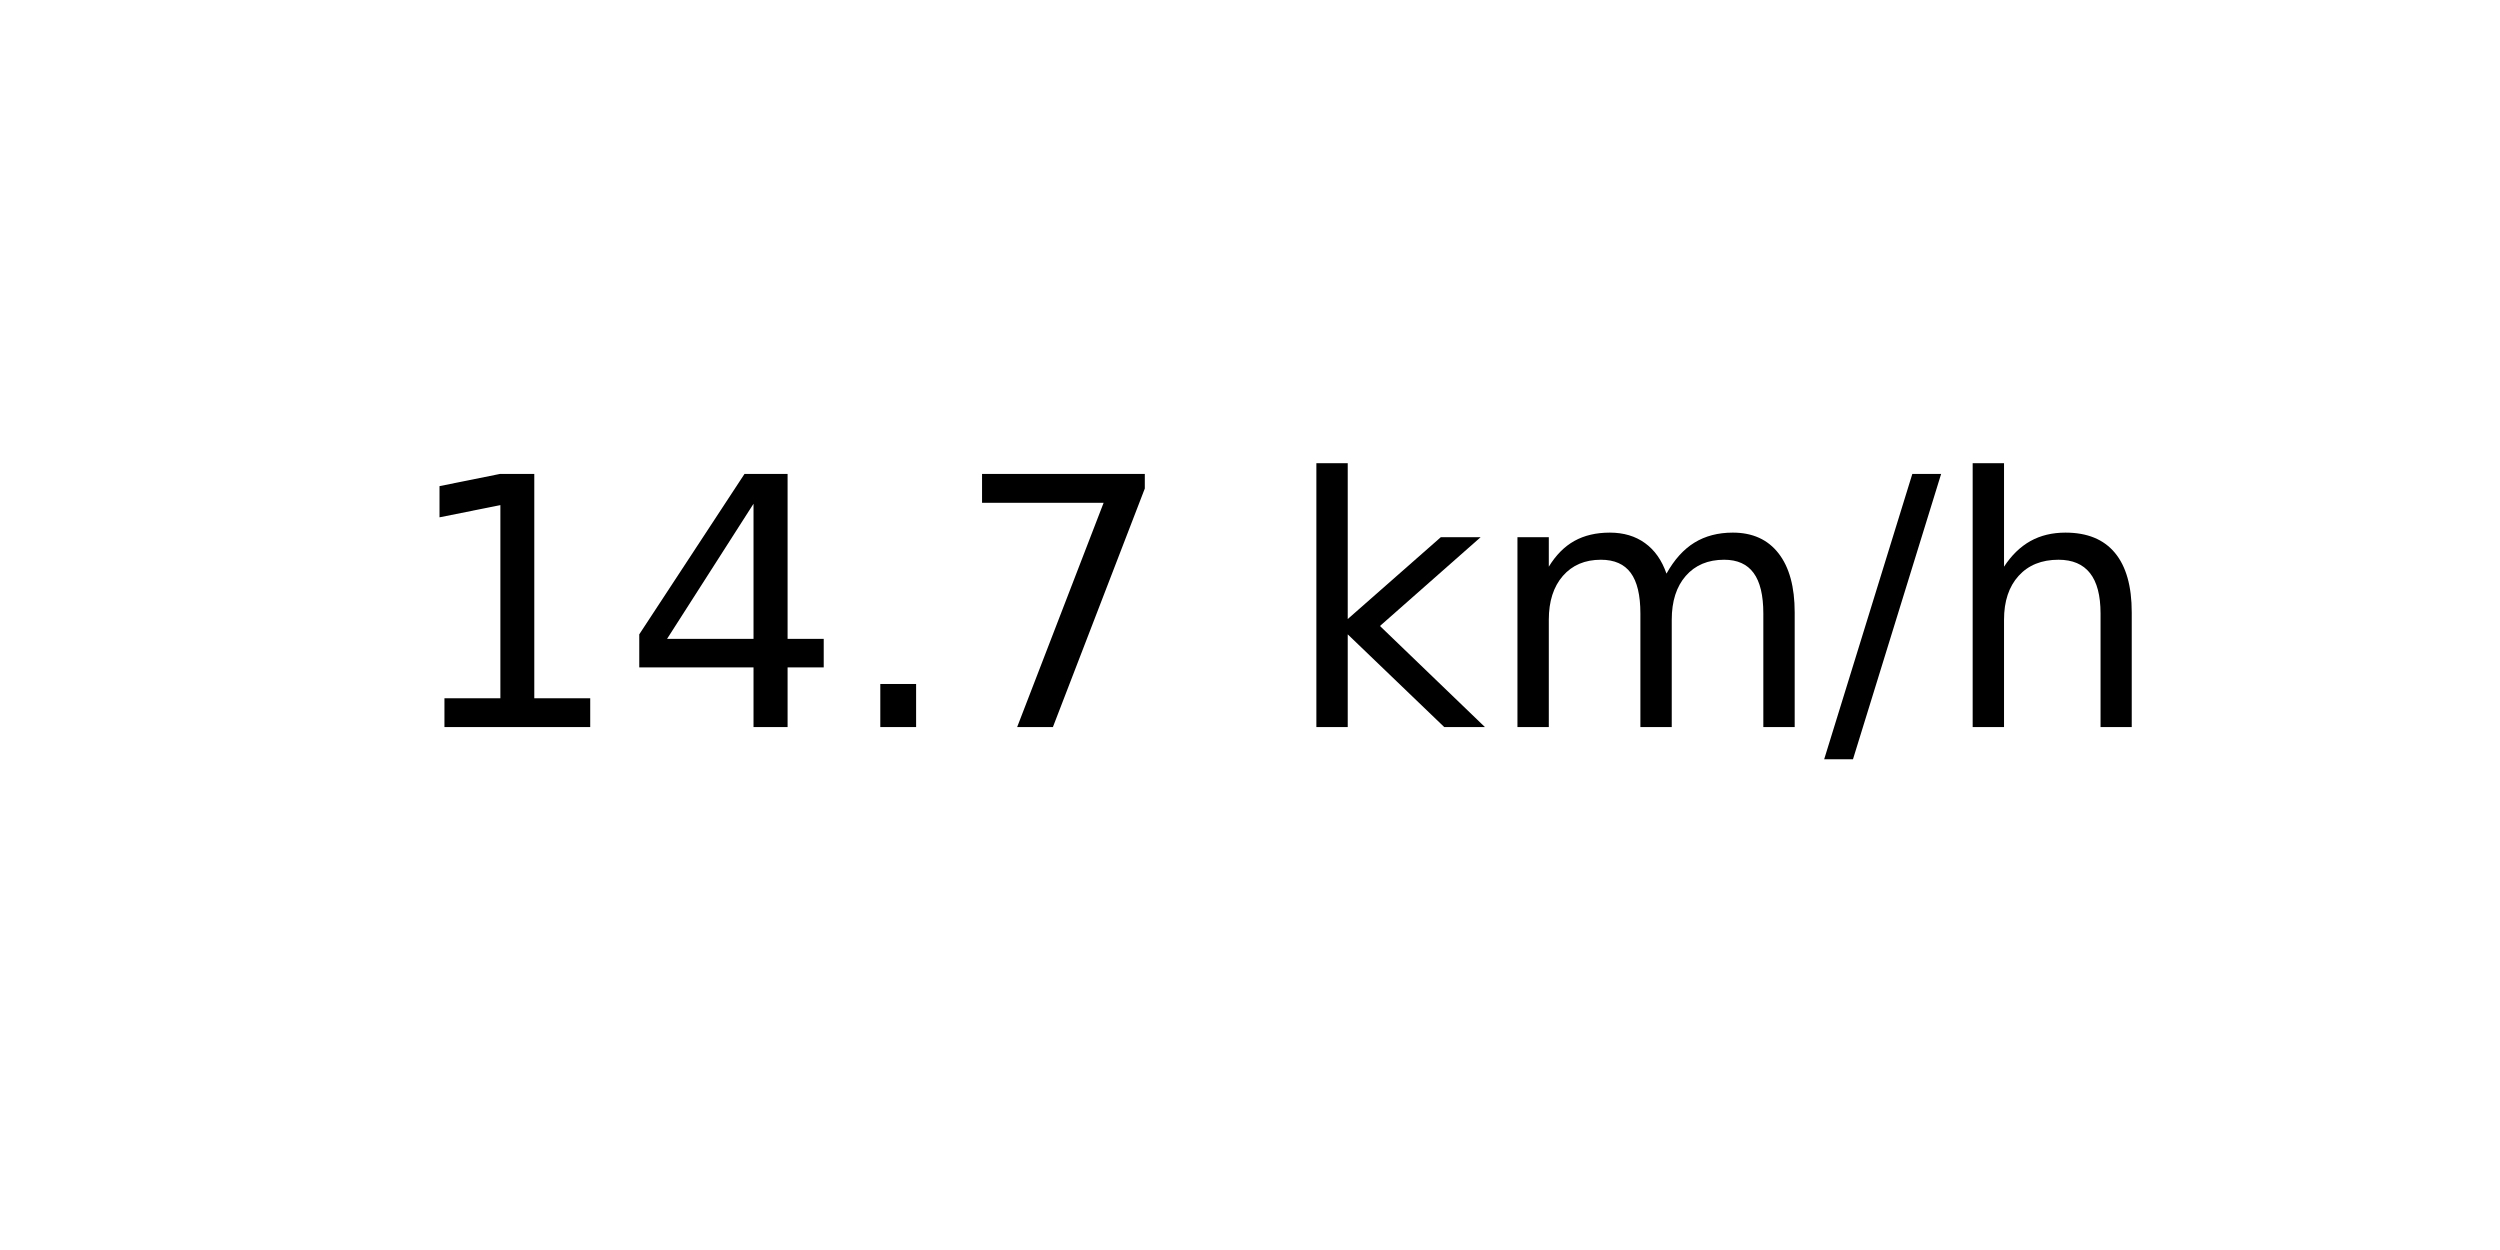
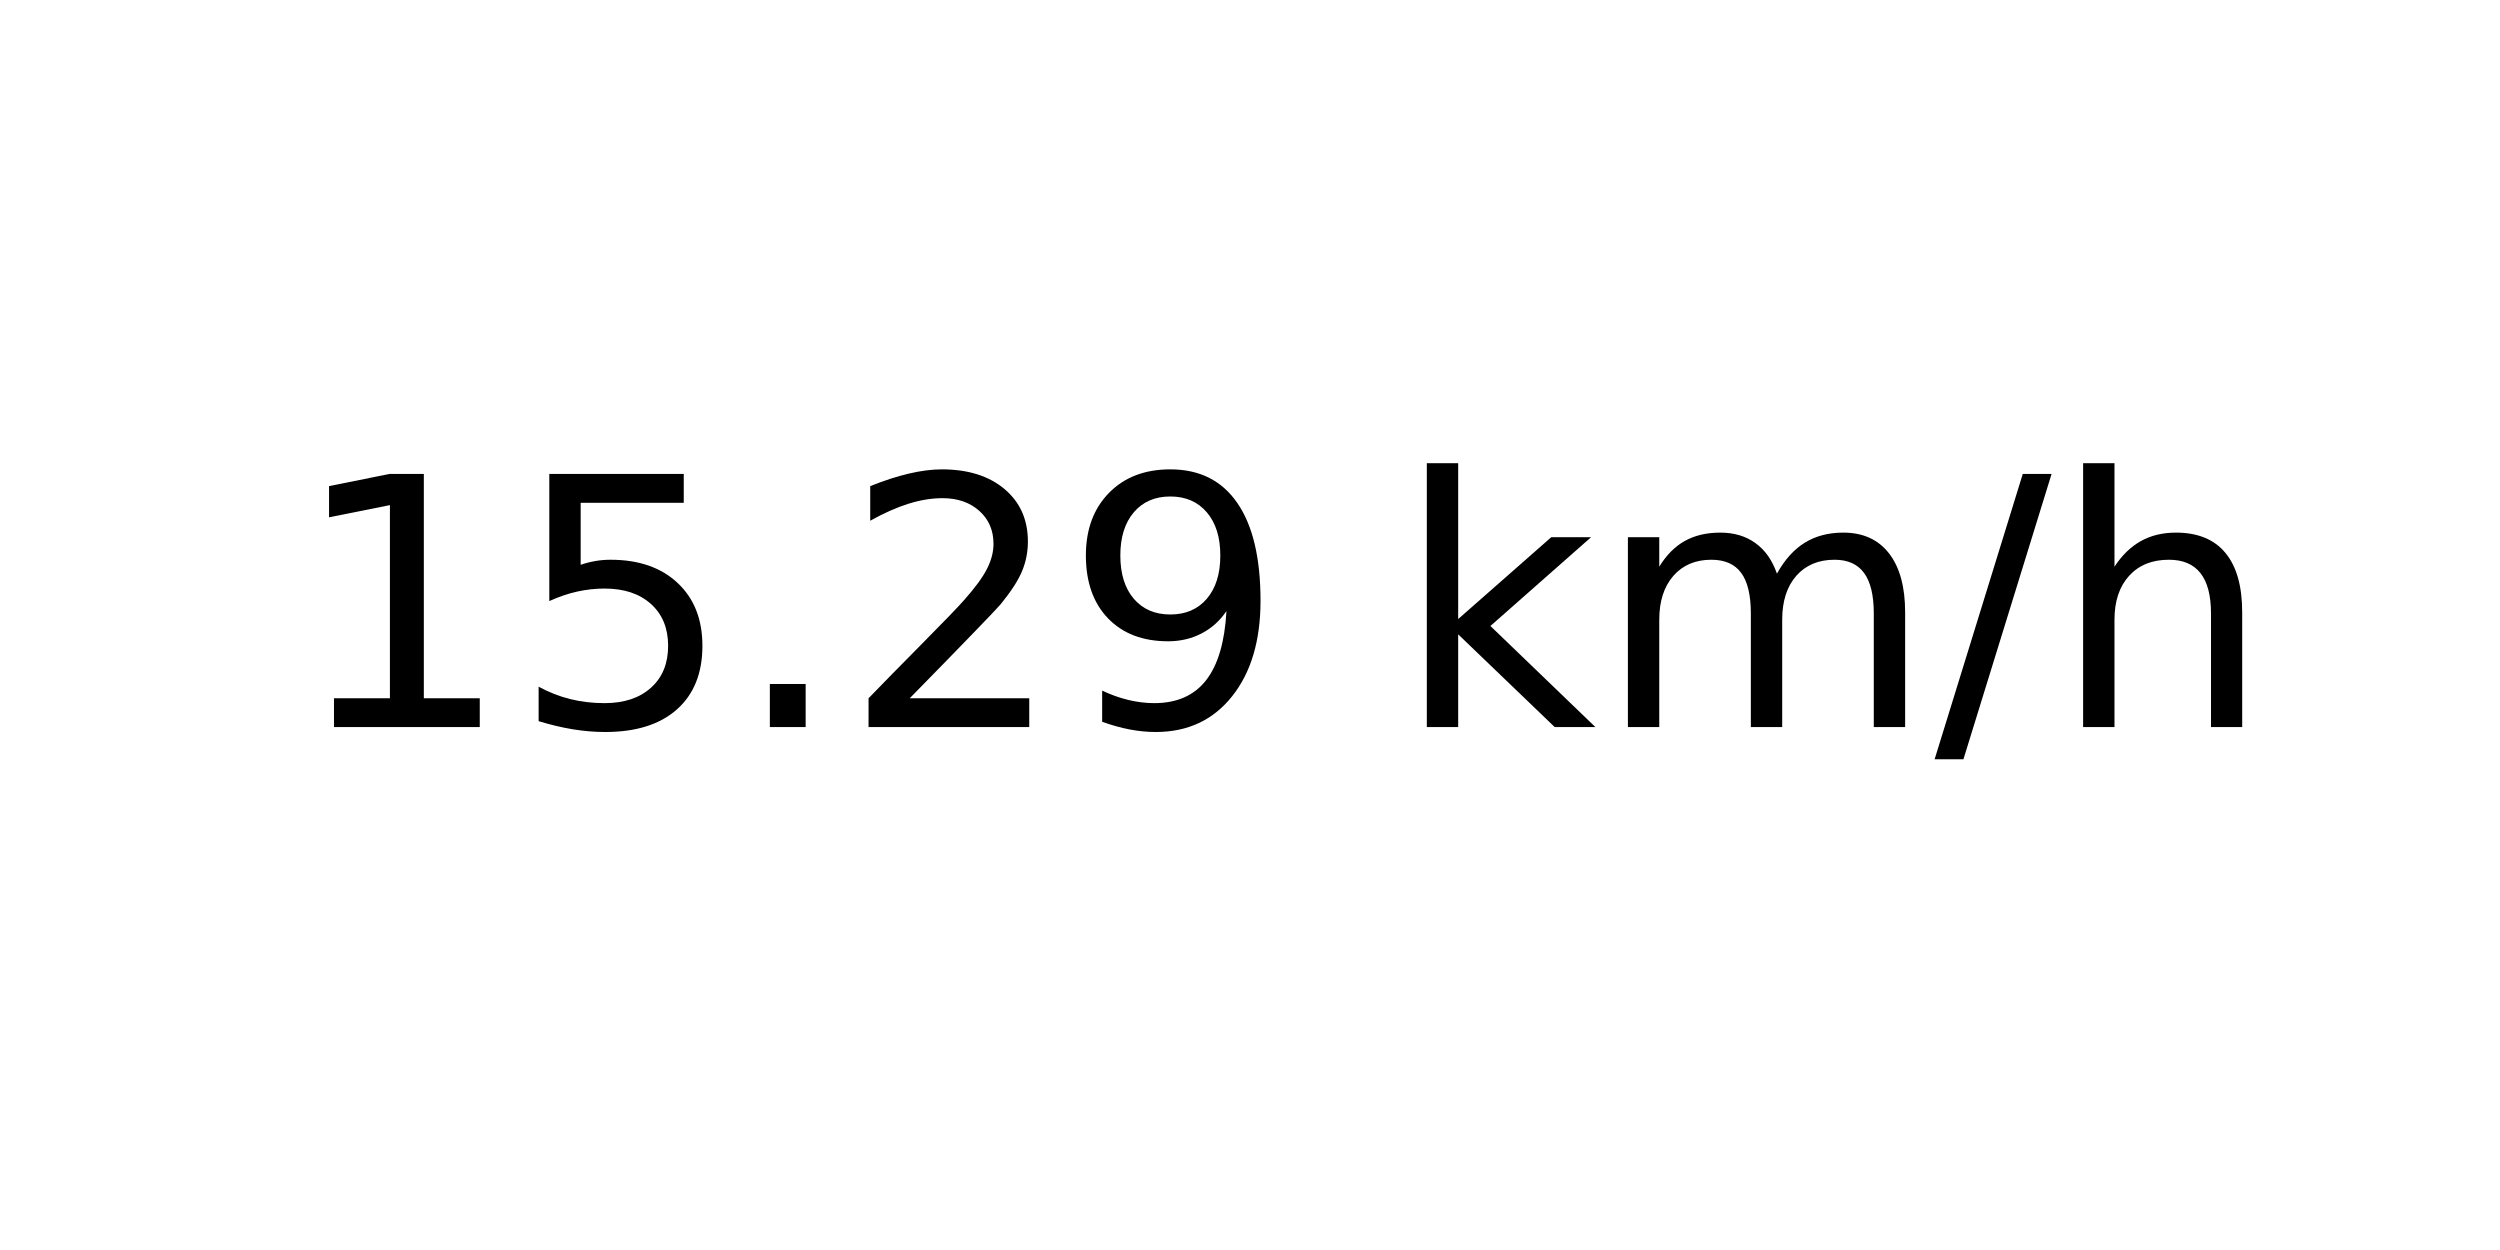
<svg xmlns="http://www.w3.org/2000/svg" xmlns:xlink="http://www.w3.org/1999/xlink" width="72pt" height="36pt" viewBox="0 0 72 36" version="1.1">
  <defs>
    <style type="text/css">*{stroke-linejoin: round; stroke-linecap: butt}</style>
  </defs>
  <g id="figure_1">
    <g id="axes_1">
      <g id="text_1">
-         <g transform="translate(11.55937 20.93937) scale(0.1 -0.1)">
+         <g transform="translate(8.378125 20.93937) scale(0.1 -0.1)">
          <defs>
            <path id="DejaVuSans-31" d="M 794 531  L 1825 531  L 1825 4091  L 703 3866  L 703 4441  L 1819 4666  L 2450 4666  L 2450 531  L 3481 531  L 3481 0  L 794 0  L 794 531  z " transform="scale(0.015625)" />
-             <path id="DejaVuSans-34" d="M 2419 4116  L 825 1625  L 2419 1625  L 2419 4116  z M 2253 4666  L 3047 4666  L 3047 1625  L 3713 1625  L 3713 1100  L 3047 1100  L 3047 0  L 2419 0  L 2419 1100  L 313 1100  L 313 1709  L 2253 4666  z " transform="scale(0.015625)" />
+             <path id="DejaVuSans-35" d="M 691 4666  L 3169 4666  L 3169 4134  L 1269 4134  L 1269 2991  Q 1406 3038 1543 3061  Q 1681 3084 1819 3084  Q 2600 3084 3056 2656  Q 3513 2228 3513 1497  Q 3513 744 3044 326  Q 2575 -91 1722 -91  Q 1428 -91 1123 -41  Q 819 9 494 109  L 494 744  Q 775 591 1075 516  Q 1375 441 1709 441  Q 2250 441 2565 725  Q 2881 1009 2881 1497  Q 2881 1984 2565 2268  Q 2250 2553 1709 2553  Q 1456 2553 1204 2497  Q 953 2441 691 2322  L 691 4666  z " transform="scale(0.015625)" />
            <path id="DejaVuSans-2e" d="M 684 794  L 1344 794  L 1344 0  L 684 0  L 684 794  z " transform="scale(0.015625)" />
-             <path id="DejaVuSans-37" d="M 525 4666  L 3525 4666  L 3525 4397  L 1831 0  L 1172 0  L 2766 4134  L 525 4134  L 525 4666  z " transform="scale(0.015625)" />
+             <path id="DejaVuSans-32" d="M 1228 531  L 3431 531  L 3431 0  L 469 0  L 469 531  Q 828 903 1448 1529  Q 2069 2156 2228 2338  Q 2531 2678 2651 2914  Q 2772 3150 2772 3378  Q 2772 3750 2511 3984  Q 2250 4219 1831 4219  Q 1534 4219 1204 4116  Q 875 4013 500 3803  L 500 4441  Q 881 4594 1212 4672  Q 1544 4750 1819 4750  Q 2544 4750 2975 4387  Q 3406 4025 3406 3419  Q 3406 3131 3298 2873  Q 3191 2616 2906 2266  Q 2828 2175 2409 1742  Q 1991 1309 1228 531  z " transform="scale(0.015625)" />
+             <path id="DejaVuSans-39" d="M 703 97  L 703 672  Q 941 559 1184 500  Q 1428 441 1663 441  Q 2288 441 2617 861  Q 2947 1281 2994 2138  Q 2813 1869 2534 1725  Q 2256 1581 1919 1581  Q 1219 1581 811 2004  Q 403 2428 403 3163  Q 403 3881 828 4315  Q 1253 4750 1959 4750  Q 2769 4750 3195 4129  Q 3622 3509 3622 2328  Q 3622 1225 3098 567  Q 2575 -91 1691 -91  Q 1453 -91 1209 -44  Q 966 3 703 97  z M 1959 2075  Q 2384 2075 2632 2365  Q 2881 2656 2881 3163  Q 2881 3666 2632 3958  Q 2384 4250 1959 4250  Q 1534 4250 1286 3958  Q 1038 3666 1038 3163  Q 1038 2656 1286 2365  Q 1534 2075 1959 2075  z " transform="scale(0.015625)" />
            <path id="DejaVuSans-20" transform="scale(0.015625)" />
            <path id="DejaVuSans-6b" d="M 581 4863  L 1159 4863  L 1159 1991  L 2875 3500  L 3609 3500  L 1753 1863  L 3688 0  L 2938 0  L 1159 1709  L 1159 0  L 581 0  L 581 4863  z " transform="scale(0.015625)" />
            <path id="DejaVuSans-6d" d="M 3328 2828  Q 3544 3216 3844 3400  Q 4144 3584 4550 3584  Q 5097 3584 5394 3201  Q 5691 2819 5691 2113  L 5691 0  L 5113 0  L 5113 2094  Q 5113 2597 4934 2840  Q 4756 3084 4391 3084  Q 3944 3084 3684 2787  Q 3425 2491 3425 1978  L 3425 0  L 2847 0  L 2847 2094  Q 2847 2600 2669 2842  Q 2491 3084 2119 3084  Q 1678 3084 1418 2786  Q 1159 2488 1159 1978  L 1159 0  L 581 0  L 581 3500  L 1159 3500  L 1159 2956  Q 1356 3278 1631 3431  Q 1906 3584 2284 3584  Q 2666 3584 2933 3390  Q 3200 3197 3328 2828  z " transform="scale(0.015625)" />
            <path id="DejaVuSans-2f" d="M 1625 4666  L 2156 4666  L 531 -594  L 0 -594  L 1625 4666  z " transform="scale(0.015625)" />
            <path id="DejaVuSans-68" d="M 3513 2113  L 3513 0  L 2938 0  L 2938 2094  Q 2938 2591 2744 2837  Q 2550 3084 2163 3084  Q 1697 3084 1428 2787  Q 1159 2491 1159 1978  L 1159 0  L 581 0  L 581 4863  L 1159 4863  L 1159 2956  Q 1366 3272 1645 3428  Q 1925 3584 2291 3584  Q 2894 3584 3203 3211  Q 3513 2838 3513 2113  z " transform="scale(0.015625)" />
          </defs>
          <use xlink:href="#DejaVuSans-31" />
-           <use xlink:href="#DejaVuSans-34" x="63.623" />
+           <use xlink:href="#DejaVuSans-35" x="63.623" />
          <use xlink:href="#DejaVuSans-2e" x="127.246" />
-           <use xlink:href="#DejaVuSans-37" x="159.033" />
-           <use xlink:href="#DejaVuSans-20" x="222.656" />
-           <use xlink:href="#DejaVuSans-6b" x="254.443" />
-           <use xlink:href="#DejaVuSans-6d" x="312.354" />
-           <use xlink:href="#DejaVuSans-2f" x="409.766" />
-           <use xlink:href="#DejaVuSans-68" x="443.457" />
+           <use xlink:href="#DejaVuSans-32" x="159.033" />
+           <use xlink:href="#DejaVuSans-39" x="222.656" />
+           <use xlink:href="#DejaVuSans-20" x="286.279" />
+           <use xlink:href="#DejaVuSans-6b" x="318.066" />
+           <use xlink:href="#DejaVuSans-6d" x="375.977" />
+           <use xlink:href="#DejaVuSans-2f" x="473.389" />
+           <use xlink:href="#DejaVuSans-68" x="507.08" />
        </g>
      </g>
    </g>
  </g>
</svg>
